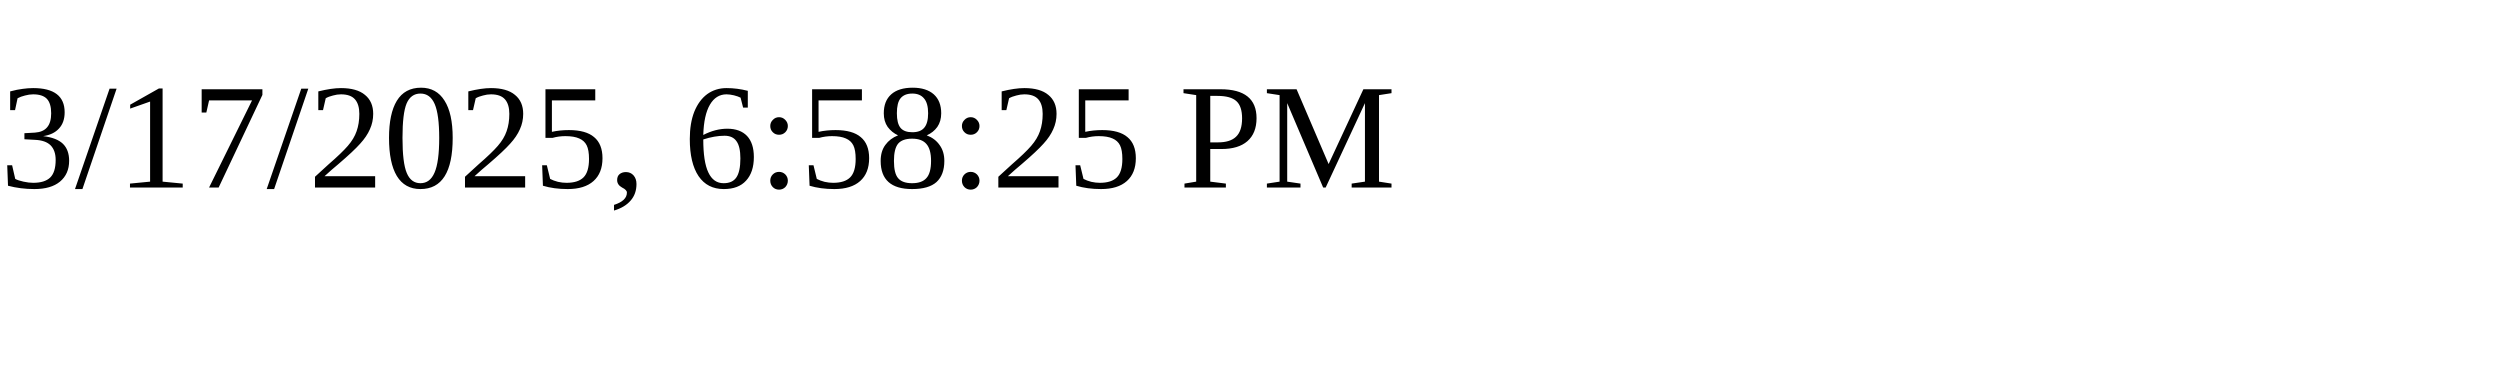
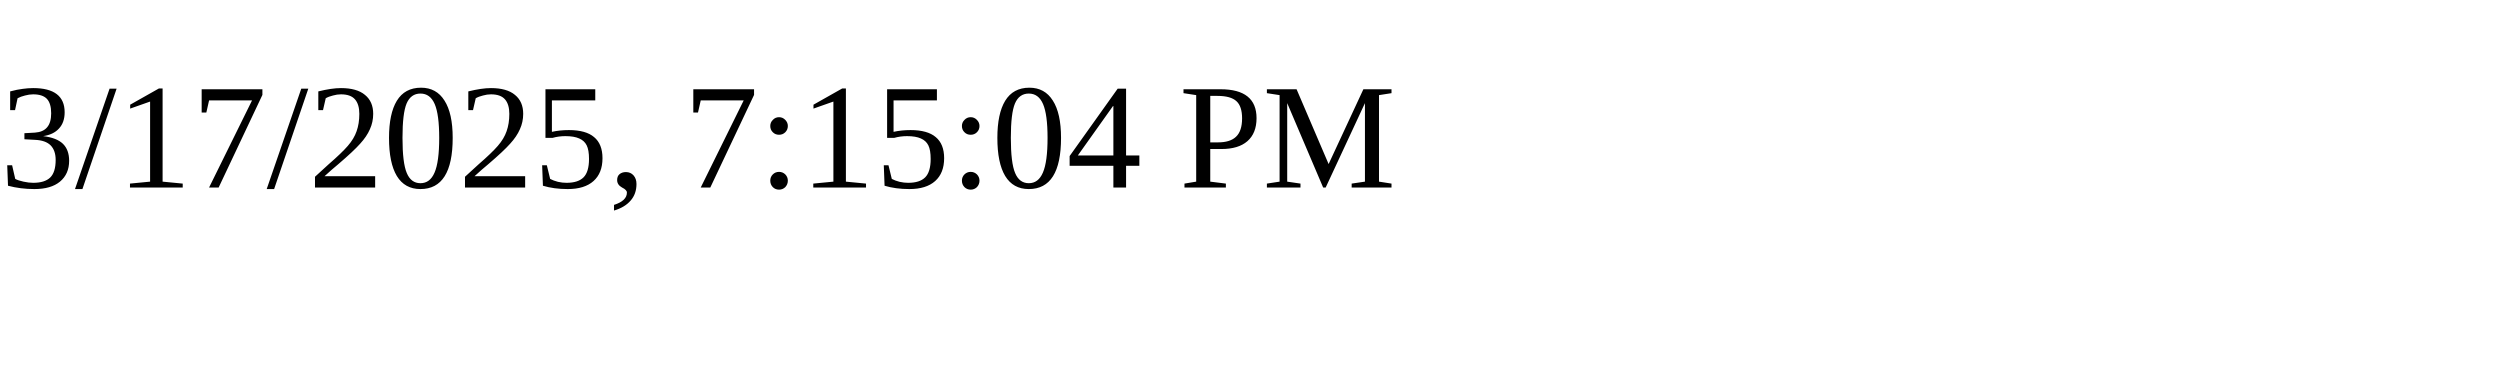
<svg xmlns="http://www.w3.org/2000/svg" height="30" width="200">
-   <text x="0" y="15">3/17/2025, 6:58:25 PM</text>
+   <text x="0" y="15">3/17/2025, 7:15:04 PM</text>
</svg>
